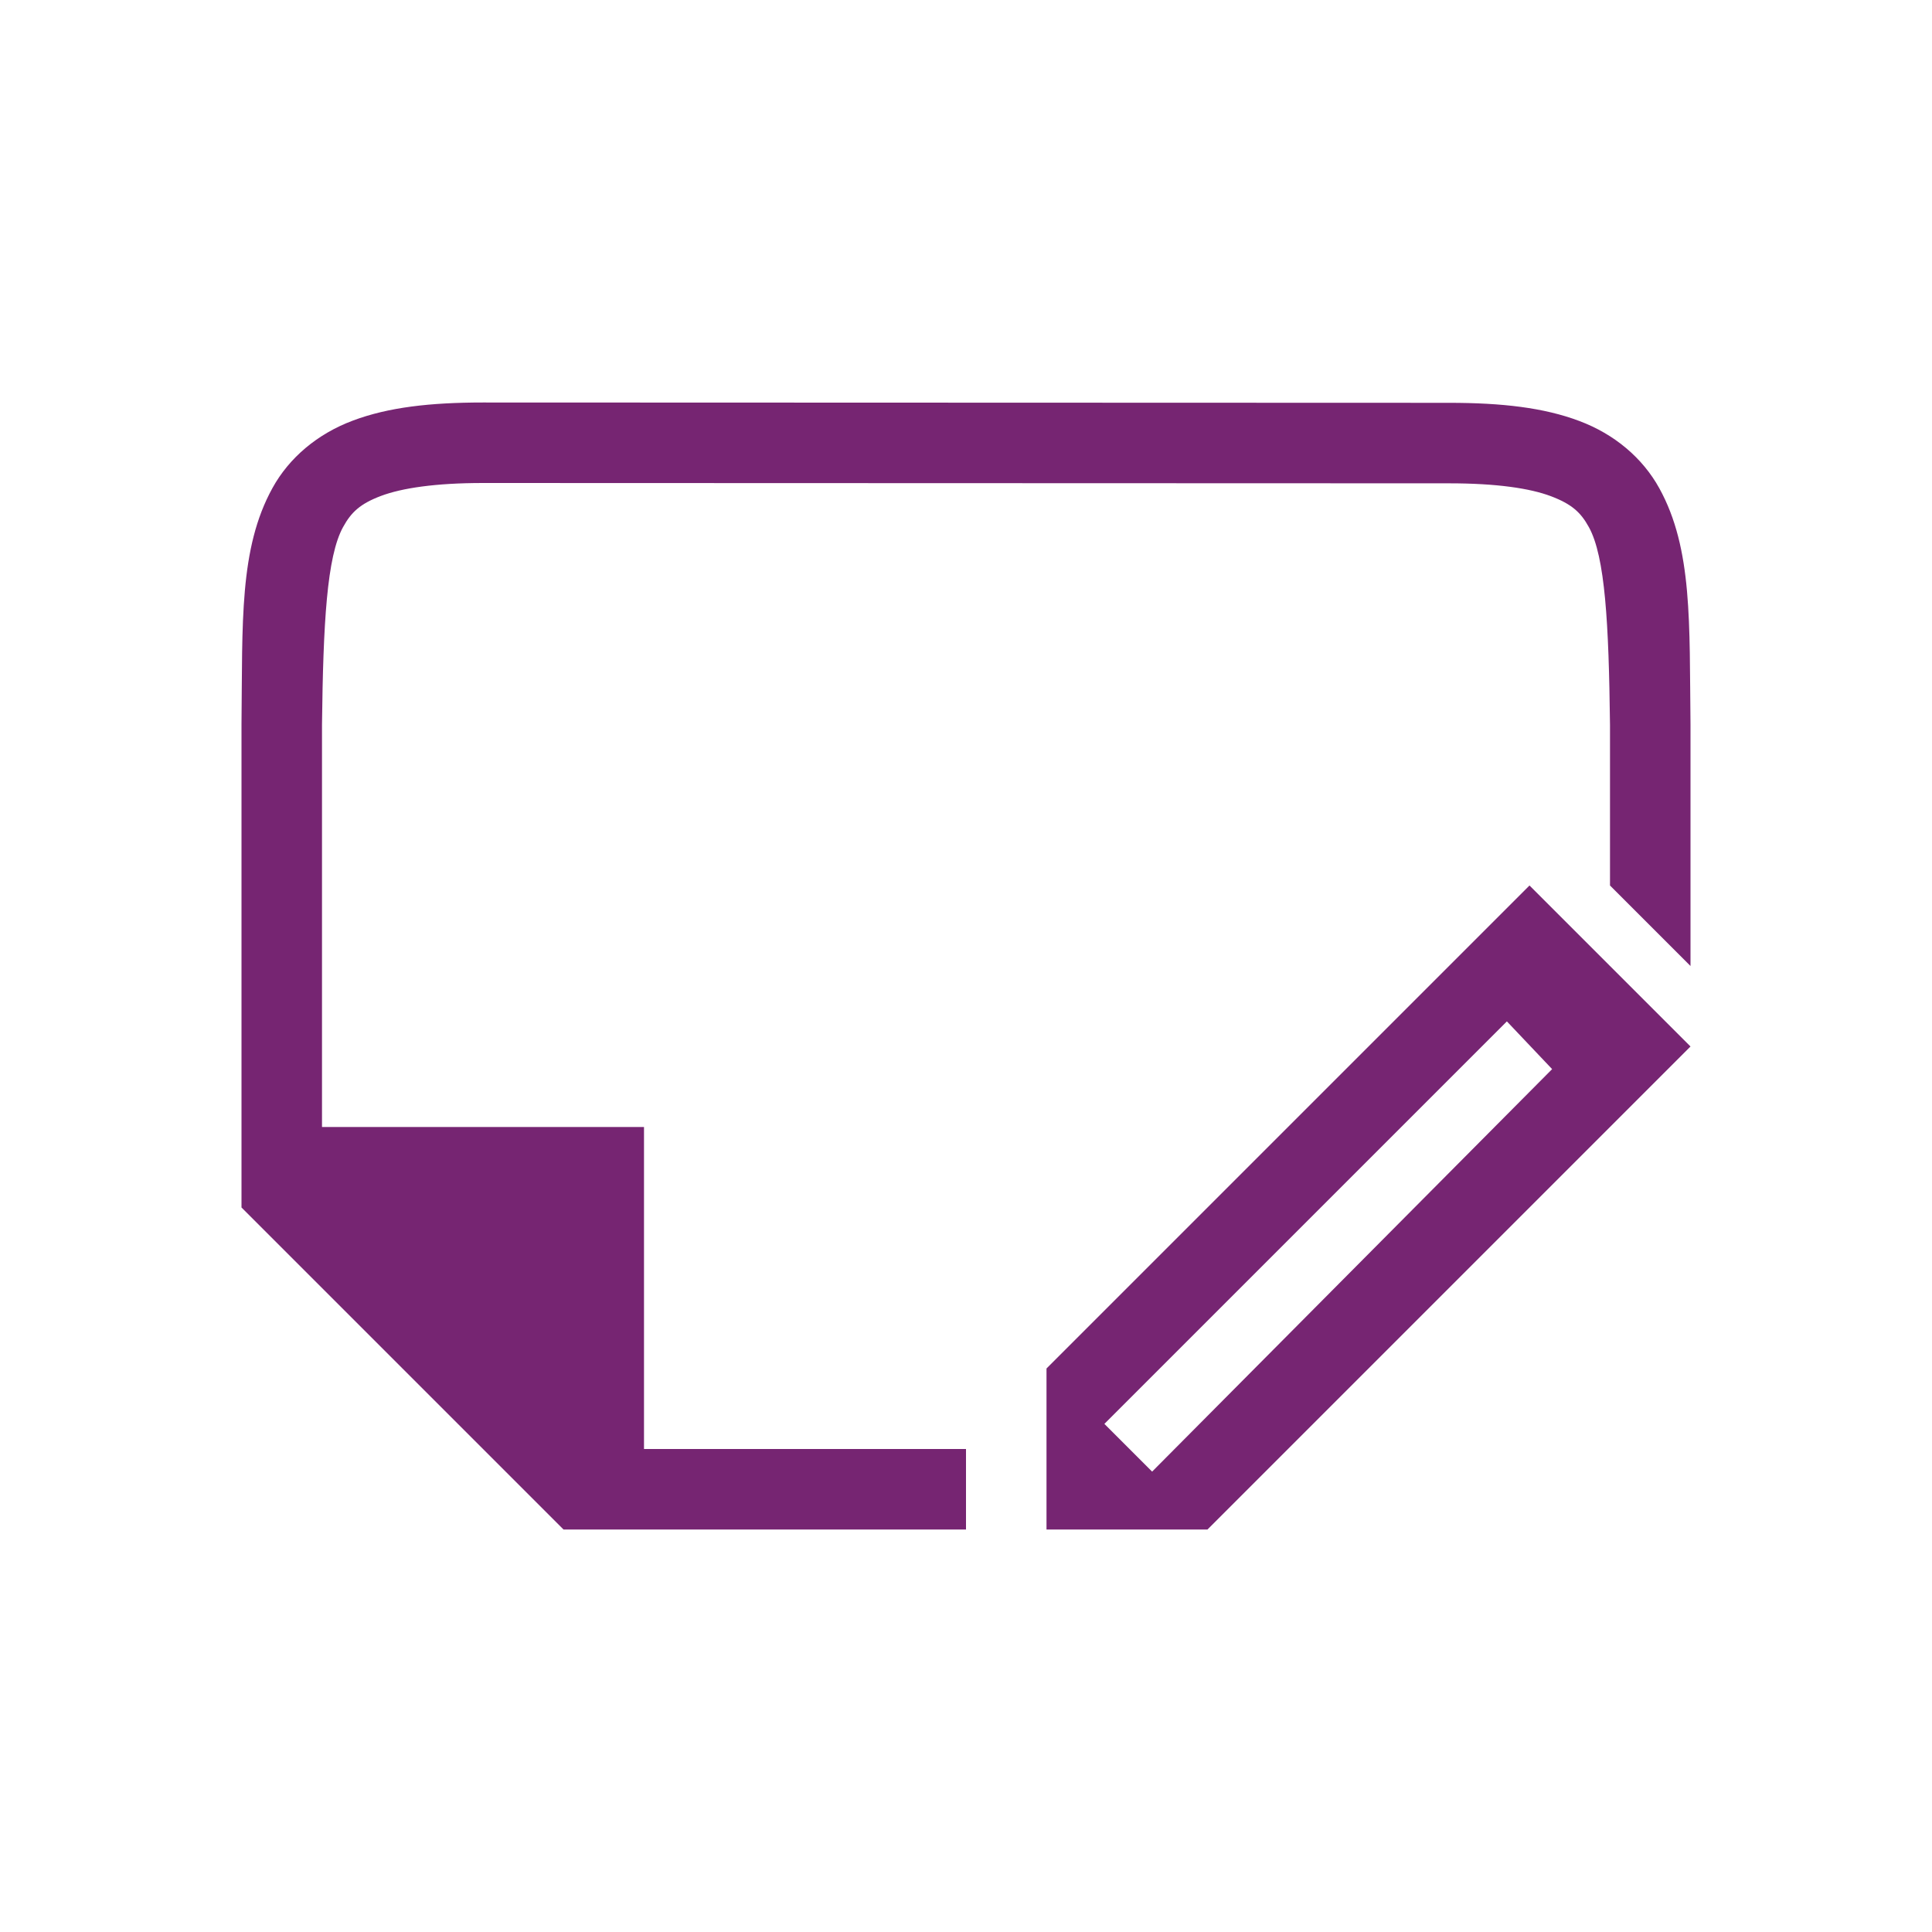
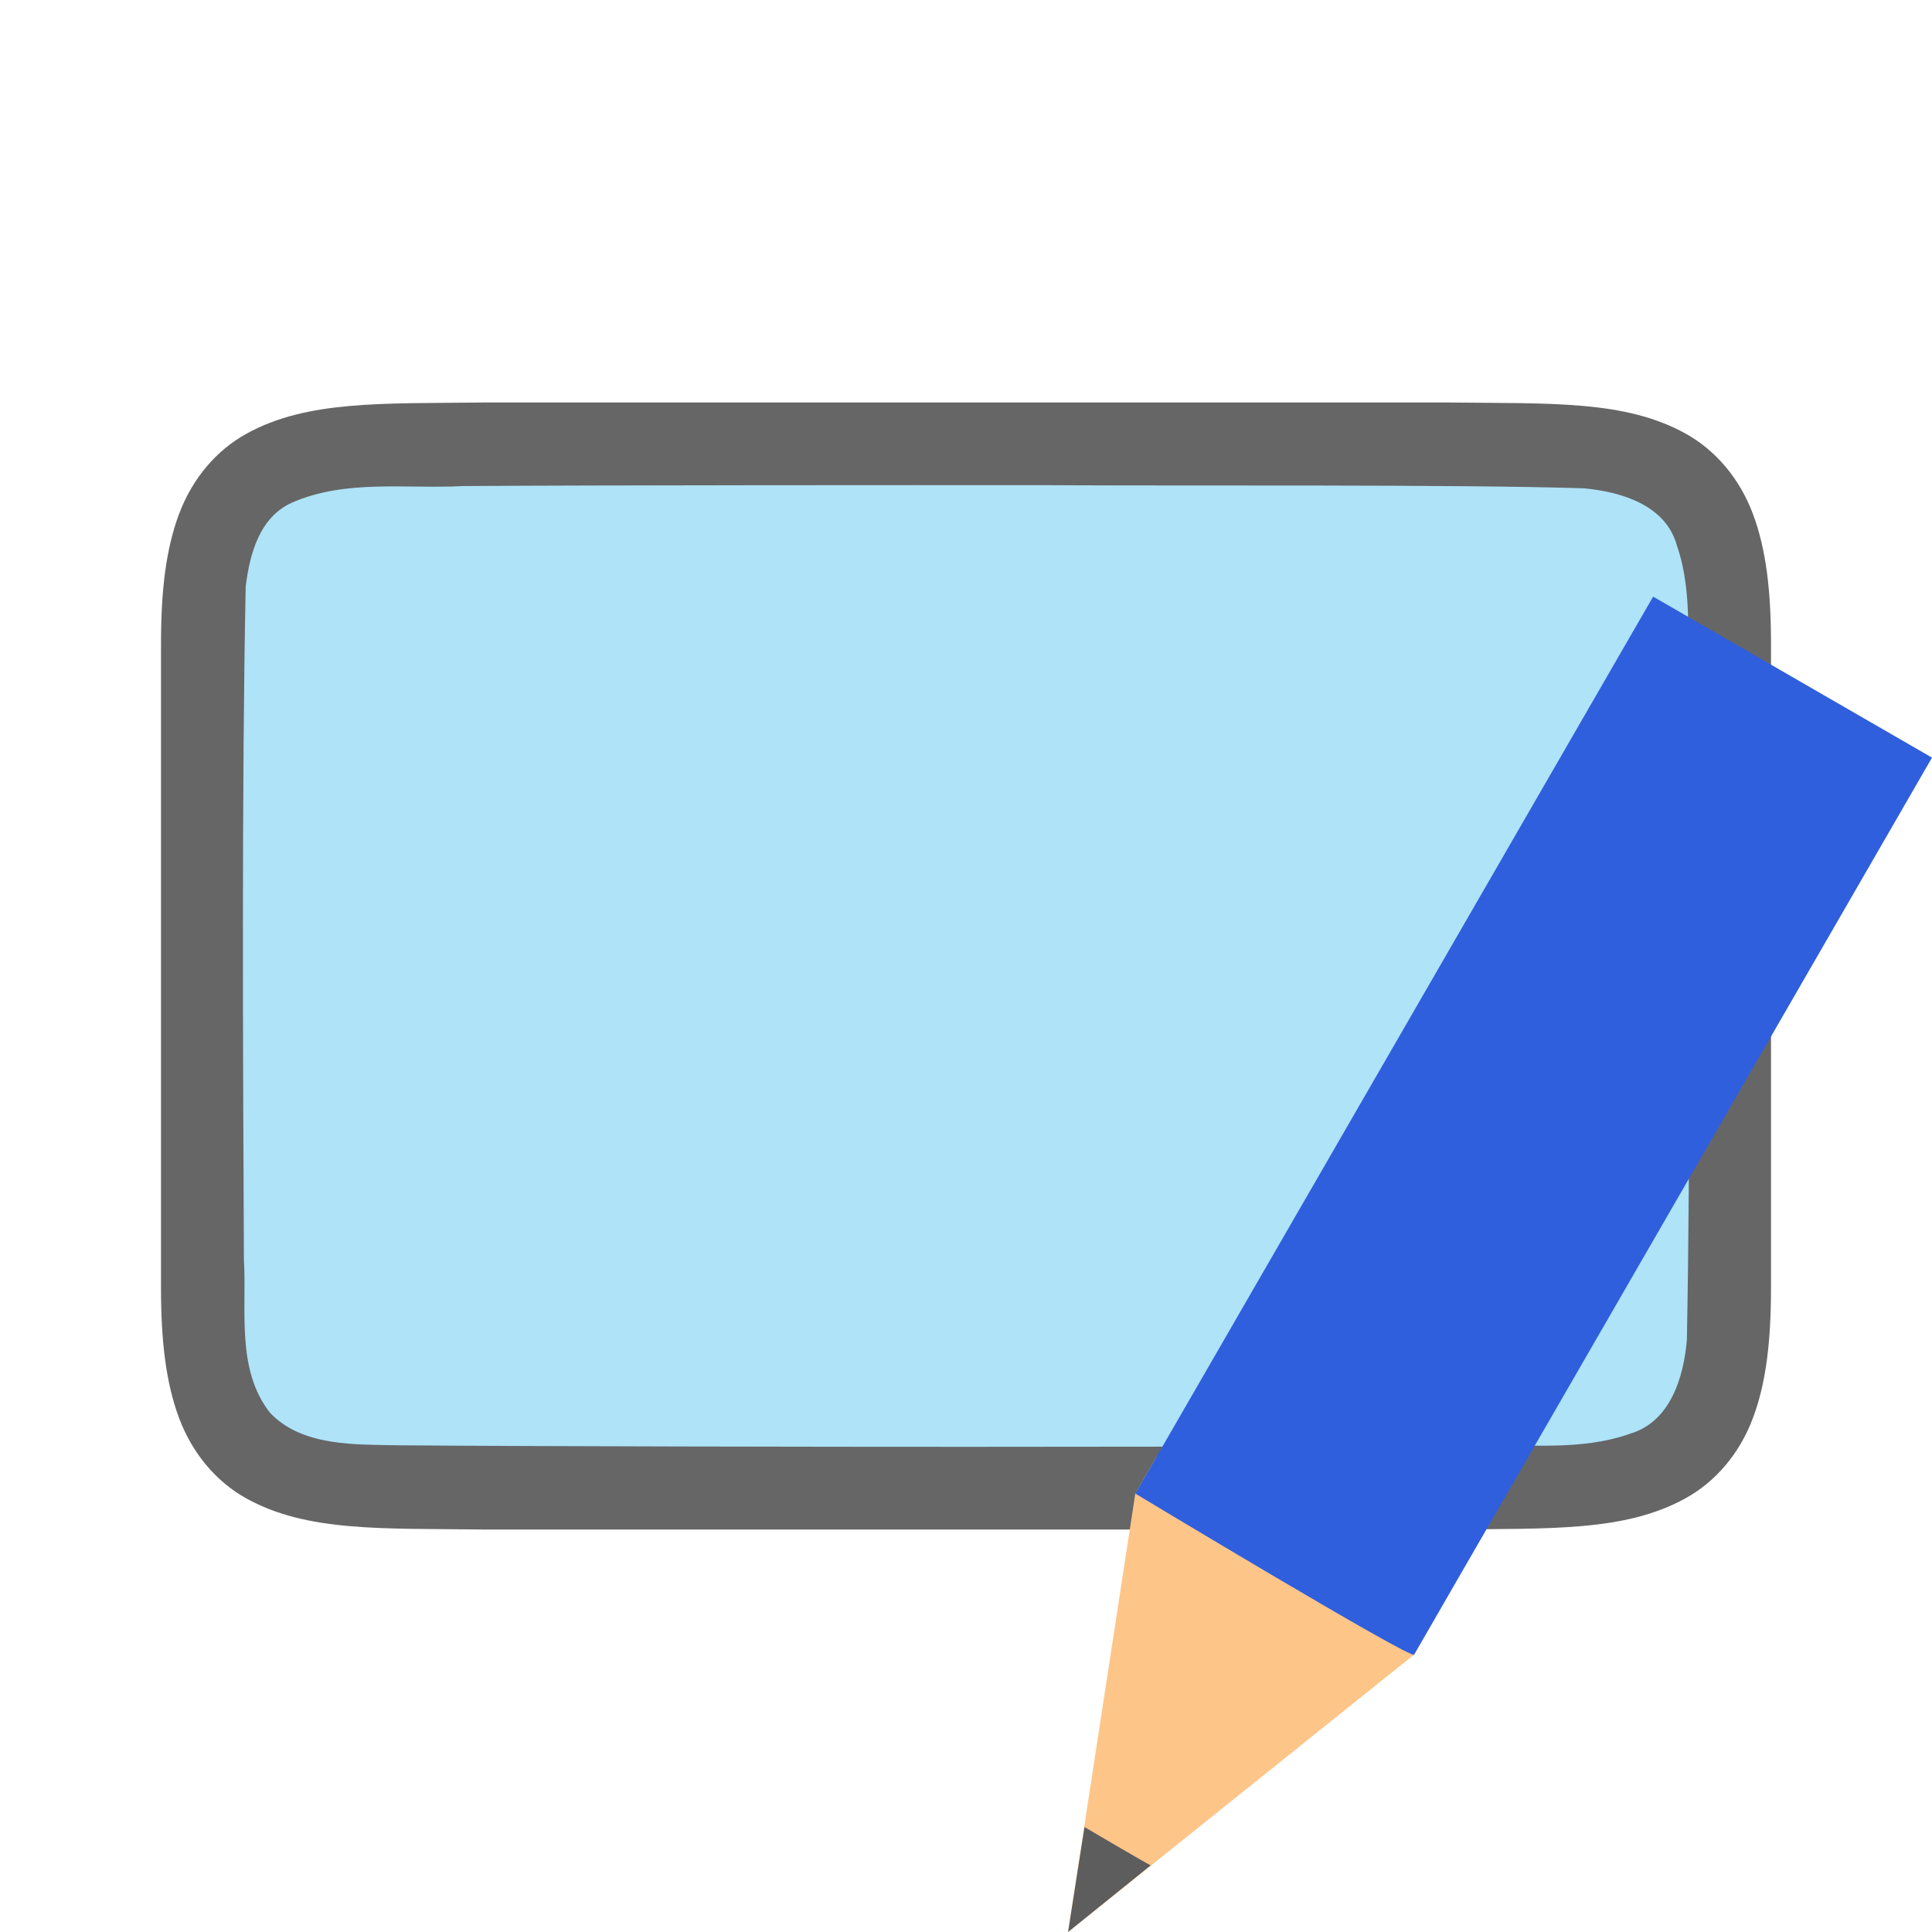
<svg xmlns="http://www.w3.org/2000/svg" viewBox="0 0 24 24" version="1.1" id="svg4">
  <defs id="defs8" />
-   <path style="fill:#762572;fill-opacity:1" d="M 6 5 C 5.342 5 4.821 5.06 4.383 5.225 C 3.944 5.389 3.592 5.686 3.385 6.062 C 2.969 6.815 3.014 7.736 3 8.994 L 3 8.998 L 3 15 L 7 19 L 12 19 L 12 18 L 8 18 L 8 14 L 4 14 L 4 9 C 4.015 7.741 4.06 6.913 4.262 6.547 C 4.363 6.363 4.474 6.258 4.734 6.16 C 4.994 6.063 5.408 6 6 6 L 18 6.004 C 18.592 6.004 19.006 6.066 19.266 6.164 C 19.525 6.262 19.637 6.365 19.738 6.549 C 19.94 6.915 19.985 7.745 20 9.004 L 20 9.01 L 20 11 L 21 12 L 21 9 L 21 8.998 C 20.985 7.74 21.028 6.819 20.613 6.066 C 20.406 5.69 20.056 5.393 19.617 5.229 C 19.179 5.064 18.658 5.004 18 5.004 L 6 5 z M 19 11 L 18 12 L 13 17 L 13 18 L 13 19 L 15 19 L 16 18 L 20 14 L 21 13 L 19 11 z M 18.719 12.688 L 19.281 13.281 L 14.312 18.281 L 13.719 17.688 L 18.719 12.688 z " id="path825" />
+   <path id="path4237-1" d="m 18.005,5 c 1.258,0.015 2.179,-0.031 2.932,0.385 0.376,0.208 0.673,0.559 0.838,0.998 0.165,0.439 0.225,0.96 0.225,1.617 v 1.488 6.512 c 0,0.658 -0.06,1.179 -0.225,1.617 -0.165,0.439 -0.462,0.789 -0.838,0.996 -0.753,0.415 -1.674,0.372 -2.932,0.387 h -0.002 -12.005 -0.004 c -1.258,-0.015 -2.179,0.031 -2.932,-0.385 C 2.687,18.408 2.39,18.056 2.225,17.617 2.061,17.179 2,16.658 2,16 V 9.467 8 c 0,-0.658 0.06,-1.179 0.225,-1.617 0.165,-0.439 0.462,-0.789 0.838,-0.996 0.753,-0.415 1.674,-0.372 2.932,-0.387 h 0.002 12.005 z" style="font-style:normal;font-variant:normal;font-weight:normal;font-stretch:normal;font-size:15px;line-height:125%;font-family:Ubuntu;-inkscape-font-specification:Ubuntu;text-align:center;letter-spacing:0px;word-spacing:0px;writing-mode:lr-tb;text-anchor:middle;display:inline;opacity:0.6;fill:#000000;fill-opacity:1;stroke:none;stroke-width:1" />
+   <path id="path1993" d="m 13.016,6.027 c 1.557,0.011 5.11,-0.012 6.66,0.039 0.461,0.043 1.016,0.206 1.155,0.71 0.219,0.635 0.108,1.334 0.146,1.982 0.008,2.297 0.023,5.596 -0.022,7.886 -0.039,0.462 -0.203,1.013 -0.699,1.164 -0.632,0.225 -1.284,0.123 -1.936,0.154 -1.424,0.007 -4.851,0.011 -6.276,0.011 -1.705,3.49e-4 -5.407,-0.005 -7.106,-0.019 -0.512,-0.012 -1.184,0.02 -1.585,-0.405 -0.421,-0.54 -0.287,-1.268 -0.323,-1.904 -0.012,-2.444 -0.028,-5.911 0.022,-8.357 0.049,-0.402 0.17,-0.863 0.575,-1.044 0.668,-0.294 1.426,-0.168 2.126,-0.206 1.754,-0.012 5.508,-0.012 7.262,-0.011 z" style="opacity:1;vector-effect:none;fill:#aee3f8;fill-opacity:1;stroke:none;stroke-width:1;stroke-linecap:round;stroke-linejoin:bevel;stroke-miterlimit:4;stroke-dasharray:none;stroke-dashoffset:0;stroke-opacity:1" />
+   <g style="display:inline;stroke-width:27.2;enable-background:new" transform="matrix(0.03808017,0.02198561,-0.02384508,0.04130087,-2.162846,-6.963289)" id="g1151">
+     <path style="fill:#fec589;fill-opacity:1;stroke:none;stroke-width:27.2" d="M 701.484,292.832 656,400.493 610.516,292.832 v -11.064 h 90.969 z" id="path1145" />
+     <path style="color:#000000;display:inline;overflow:visible;visibility:visible;fill:#5d5d5d;fill-opacity:1;fill-rule:nonzero;stroke:none;stroke-width:28.009;marker:none;enable-background:accumulate" d="m 645.198,374.677 10.803,25.817 10.803,-25.817 c 0.011,0.175 -21.605,0 -21.605,0 z" id="path1147" />
+     <path style="fill:#2f5fdd;fill-opacity:1;stroke:none;stroke-width:27.2" d="m 610.516,292.832 c 0,0 91.989,1.586 90.969,0 V 23.057 h -90.969 z" id="path1149" />
+   </g>
</svg>
